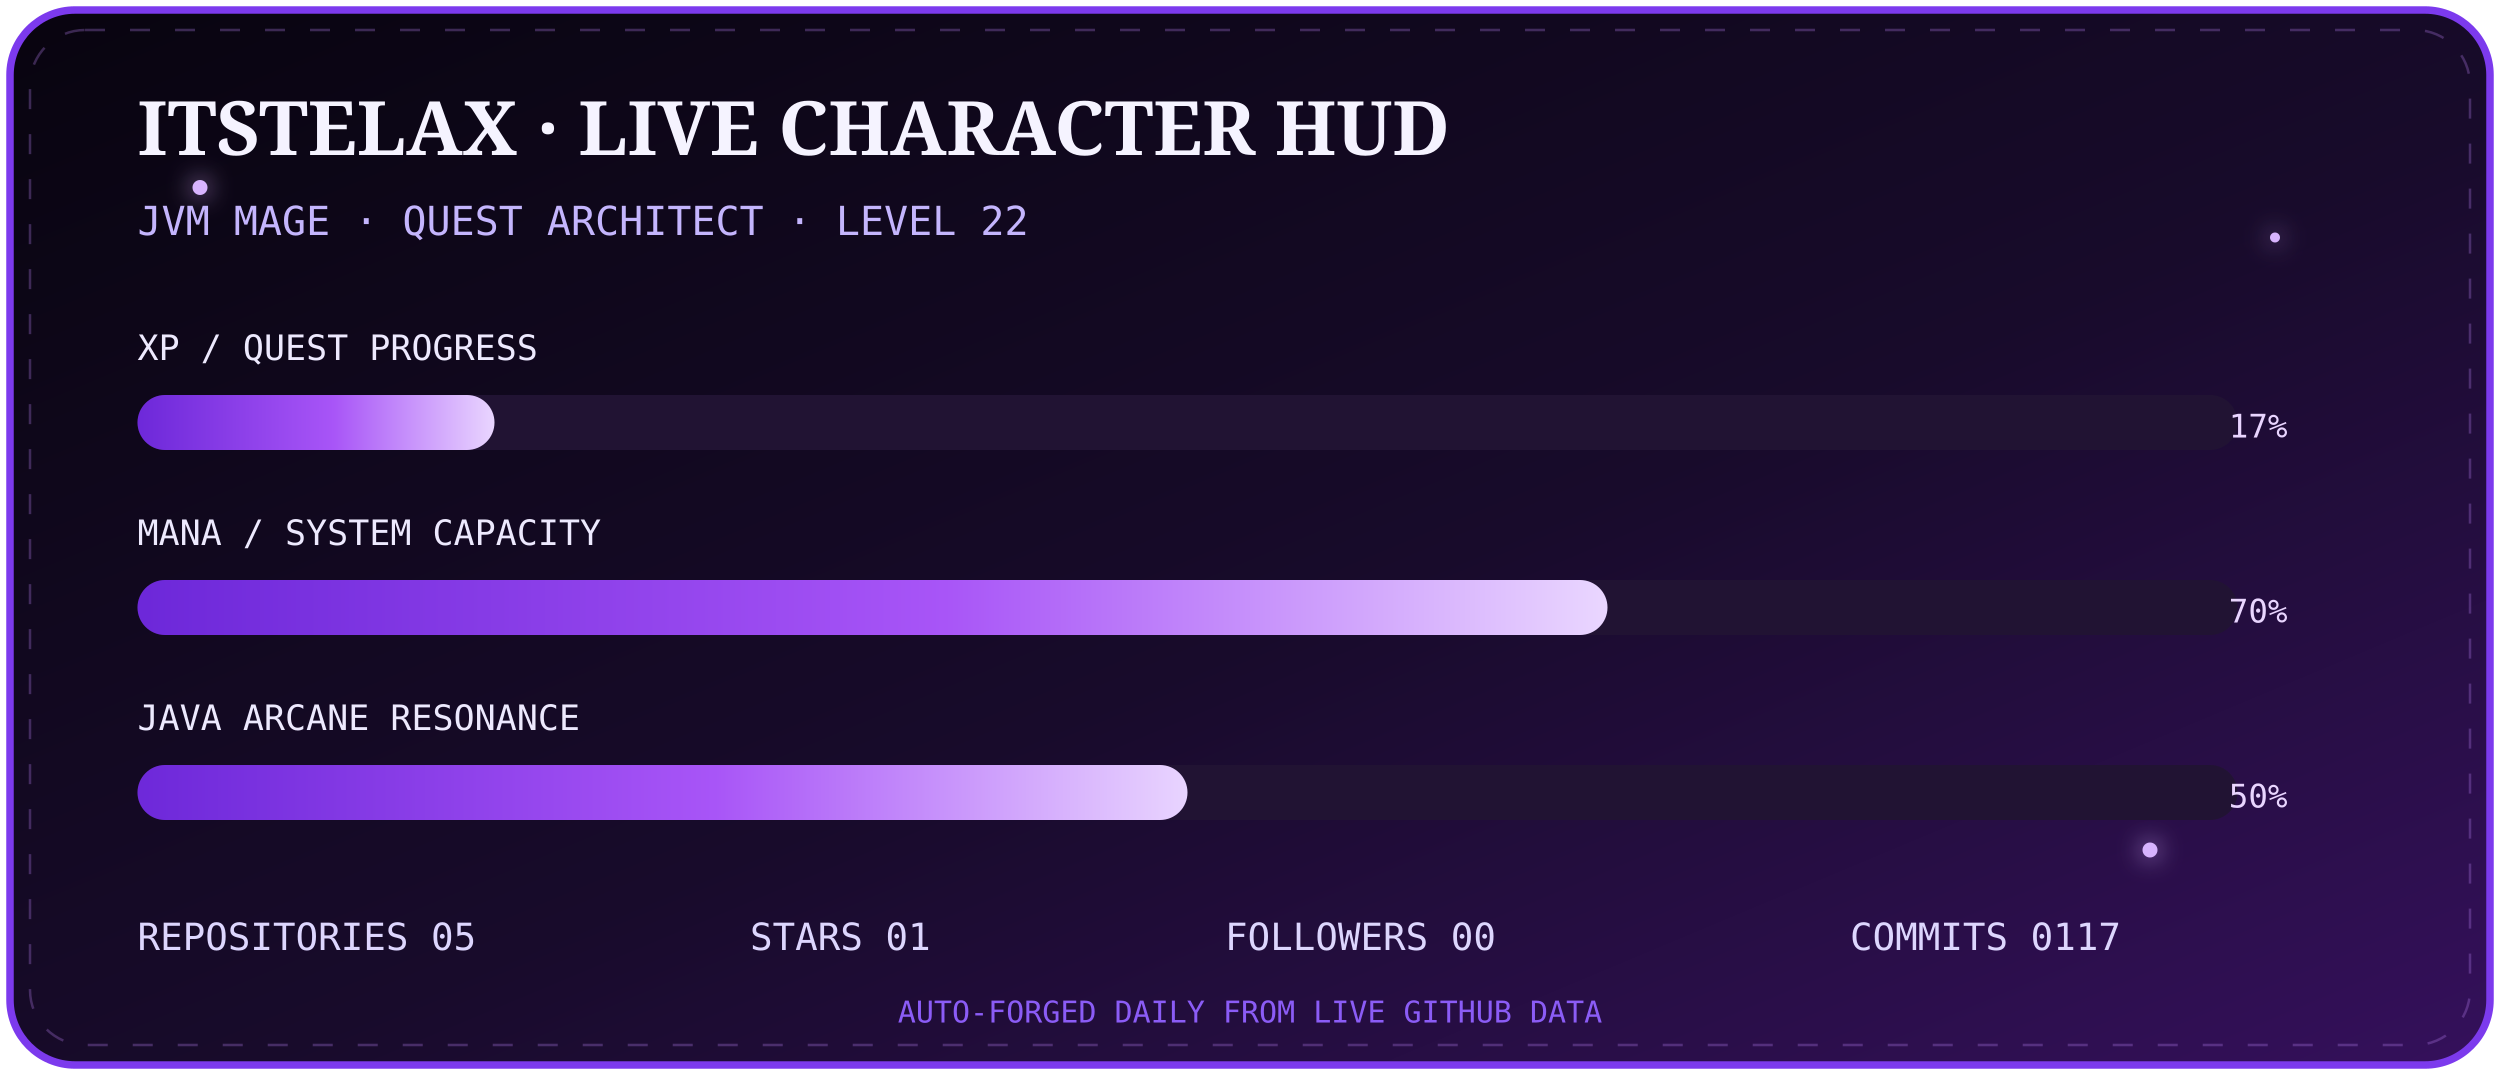
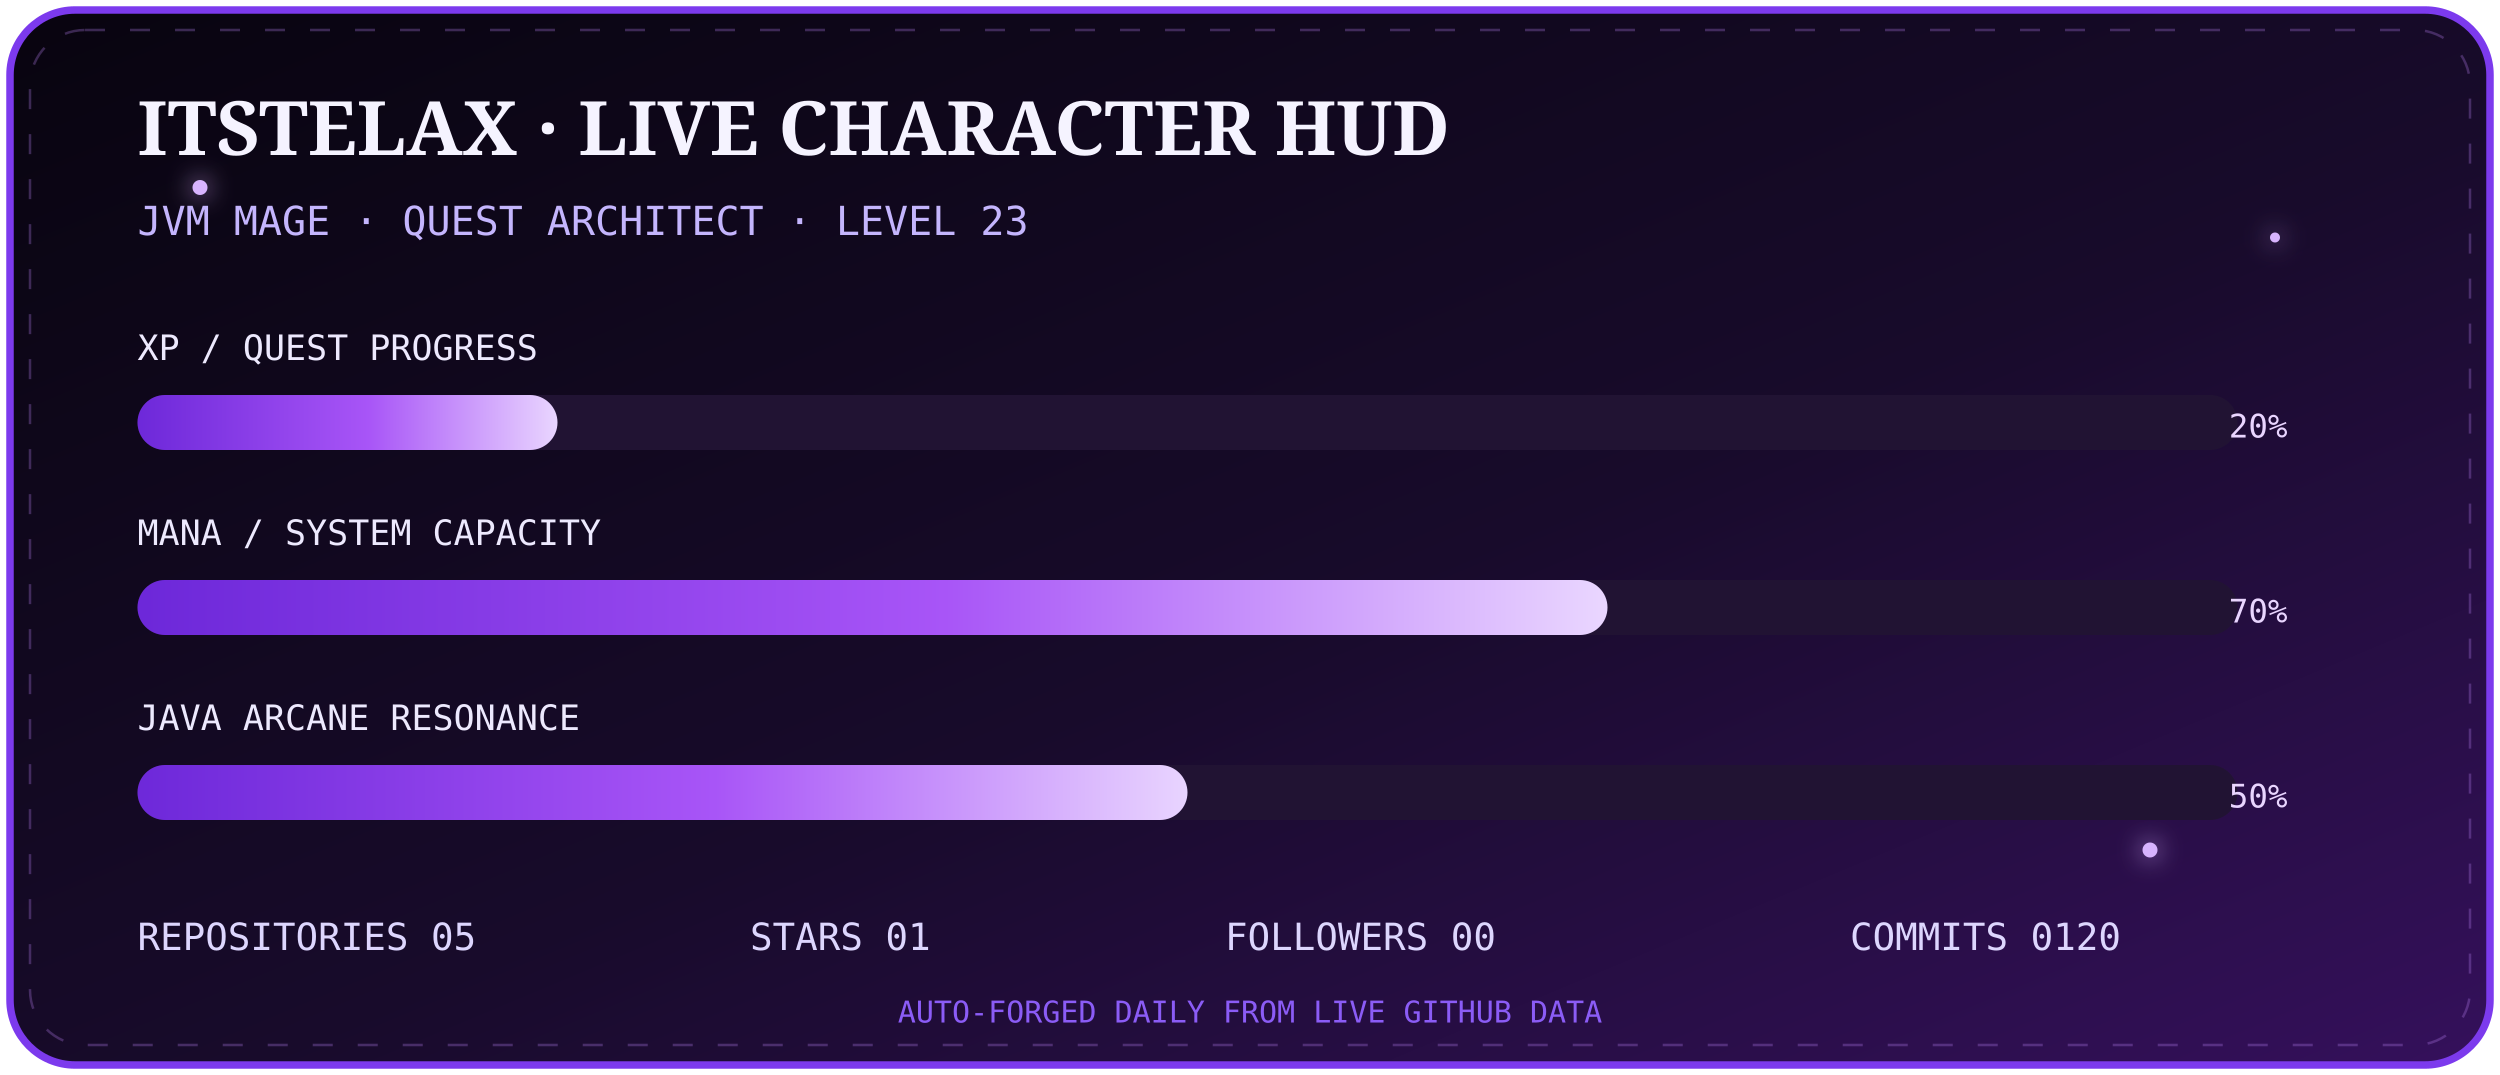
<svg xmlns="http://www.w3.org/2000/svg" width="1000" height="430" viewBox="0 0 1000 430">
  <defs>
    <linearGradient id="bg" x1="0" y1="0" x2="1" y2="1">
      <stop stop-color="#08040f" />
      <stop offset=".55" stop-color="#180b2b" />
      <stop offset="1" stop-color="#35105c" />
    </linearGradient>
    <linearGradient id="bar" x1="0" x2="1">
      <stop stop-color="#6d28d9" />
      <stop offset=".55" stop-color="#a855f7" />
      <stop offset="1" stop-color="#e9d5ff" />
    </linearGradient>
    <filter id="g">
      <feGaussianBlur stdDeviation="5" result="b" />
      <feMerge>
        <feMergeNode in="b" />
        <feMergeNode in="SourceGraphic" />
      </feMerge>
    </filter>
  </defs>
  <rect x="4" y="4" width="992" height="422" rx="26" fill="url(#bg)" stroke="#7c3aed" stroke-width="3" />
  <rect x="12" y="12" width="976" height="406" rx="22" fill="none" stroke="#c084fc" opacity=".28" stroke-dasharray="8 10">
    <animate attributeName="stroke-dashoffset" from="0" to="-72" dur="8s" repeatCount="indefinite" />
  </rect>
  <g fill="#d8b4fe" filter="url(#g)">
    <circle cx="80" cy="75" r="3">
      <animate attributeName="opacity" values=".2;1;.2" dur="2s" repeatCount="indefinite" />
    </circle>
    <circle cx="910" cy="95" r="2">
      <animate attributeName="opacity" values=".1;.9;.1" dur="2.8s" repeatCount="indefinite" />
    </circle>
    <circle cx="860" cy="340" r="3">
      <animate attributeName="opacity" values=".2;1;.2" dur="3.4s" repeatCount="indefinite" />
    </circle>
  </g>
  <text x="55" y="62" fill="#f5f3ff" font-size="30" font-family="Georgia,serif" font-weight="700">ITSTELAX · LIVE CHARACTER HUD</text>
-   <text x="55" y="94" fill="#c4b5fd" font-size="16" font-family="monospace">JVM MAGE · QUEST ARCHITECT · LEVEL 22</text>
+   <text x="55" y="94" fill="#c4b5fd" font-size="16" font-family="monospace">JVM MAGE · QUEST ARCHITECT · LEVEL 23</text>
  <g font-family="monospace">
    <text x="55" y="144" fill="#ede9fe" font-size="14">XP / QUEST PROGRESS</text>
    <rect x="55" y="158" width="840" height="22" rx="11" fill="#211333" />
-     <rect x="55" y="158" width="142.8" height="22" rx="11" fill="url(#bar)">
+     <rect x="55" y="158" width="168.0" height="22" rx="11" fill="url(#bar)">
      <animate attributeName="opacity" values=".75;1;.75" dur="2.5s" repeatCount="indefinite" />
    </rect>
-     <text x="915" y="175" text-anchor="end" fill="#e9d5ff" font-size="13">17%</text>
+     <text x="915" y="175" text-anchor="end" fill="#e9d5ff" font-size="13">20%</text>
    <text x="55" y="218" fill="#ede9fe" font-size="14">MANA / SYSTEM CAPACITY</text>
    <rect x="55" y="232" width="840" height="22" rx="11" fill="#211333" />
    <rect x="55" y="232" width="588.0" height="22" rx="11" fill="url(#bar)" />
    <text x="915" y="249" text-anchor="end" fill="#e9d5ff" font-size="13">70%</text>
    <text x="55" y="292" fill="#ede9fe" font-size="14">JAVA ARCANE RESONANCE</text>
    <rect x="55" y="306" width="840" height="22" rx="11" fill="#211333" />
    <rect x="55" y="306" width="420.0" height="22" rx="11" fill="url(#bar)" />
    <text x="915" y="323" text-anchor="end" fill="#e9d5ff" font-size="13">50%</text>
  </g>
  <g font-family="monospace" font-size="15" fill="#ddd6fe">
    <text x="55" y="380">REPOSITORIES  05</text>
    <text x="300" y="380">STARS  01</text>
    <text x="490" y="380">FOLLOWERS  00</text>
-     <text x="740" y="380">COMMITS  0117</text>
+     <text x="740" y="380">COMMITS  0120</text>
  </g>
  <text x="500" y="409" text-anchor="middle" fill="#8b5cf6" font-size="12" font-family="monospace">AUTO-FORGED DAILY FROM LIVE GITHUB DATA</text>
</svg>
